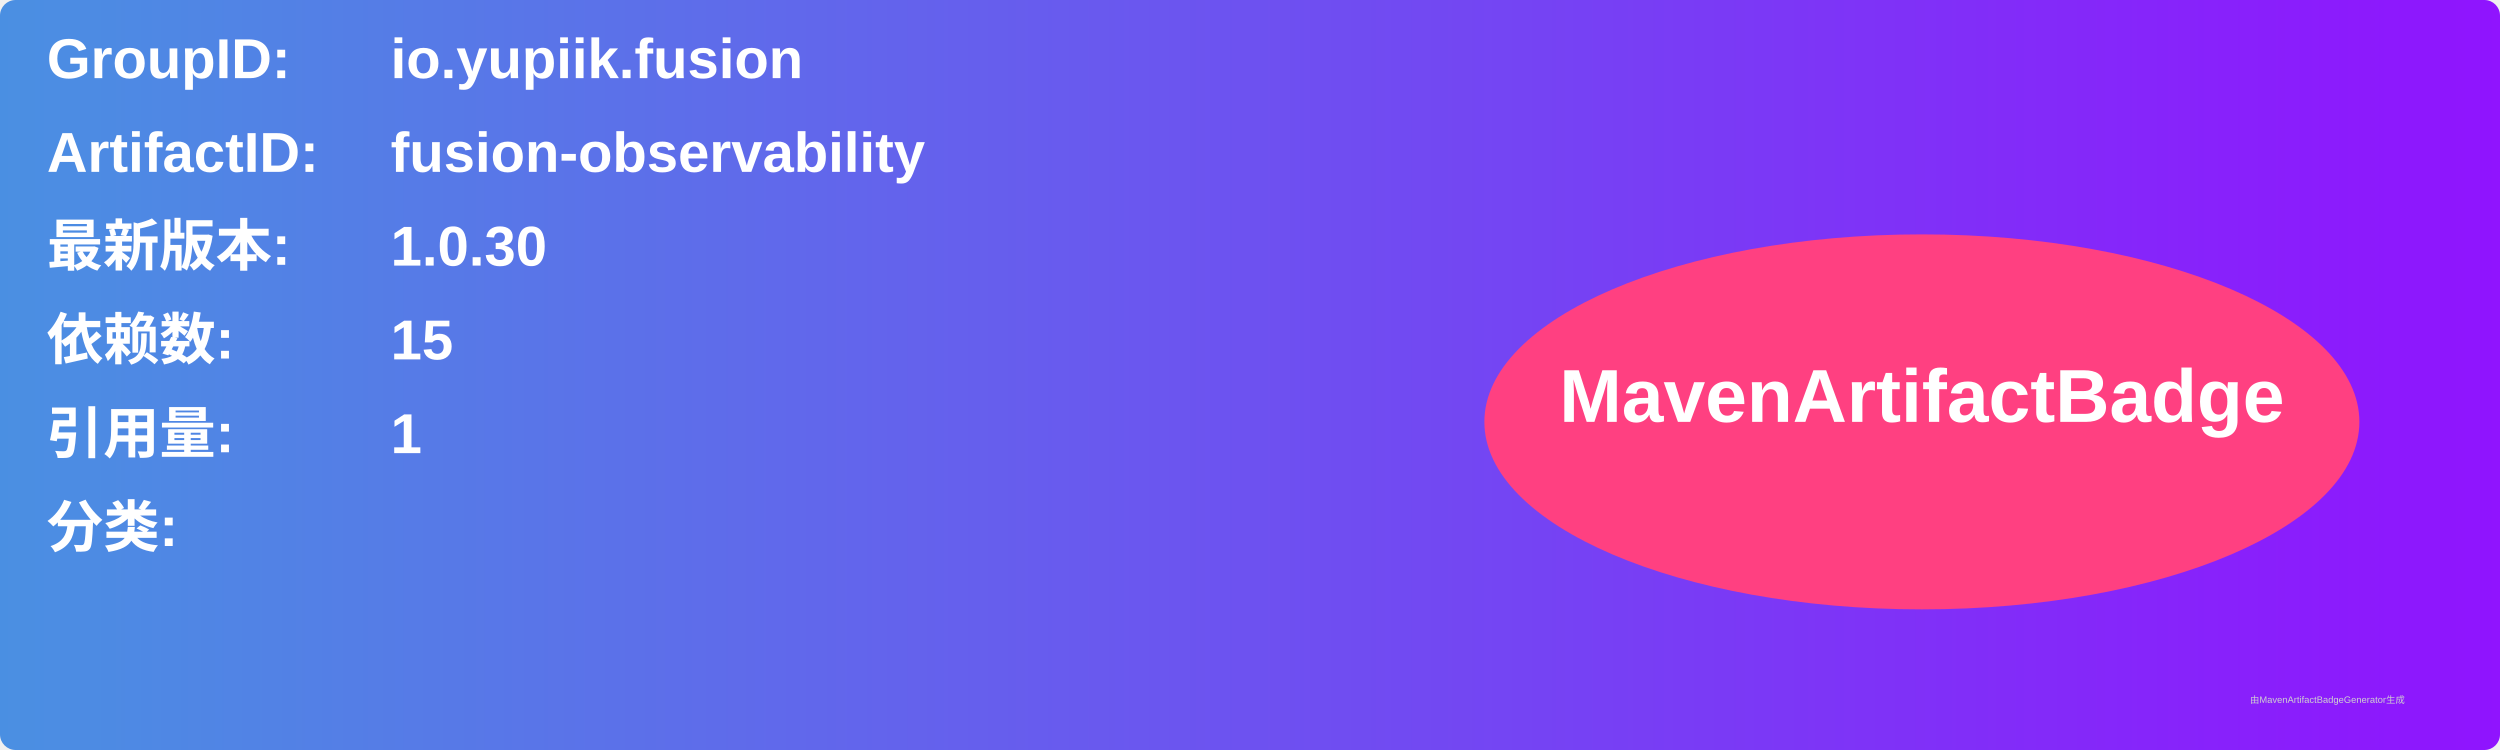
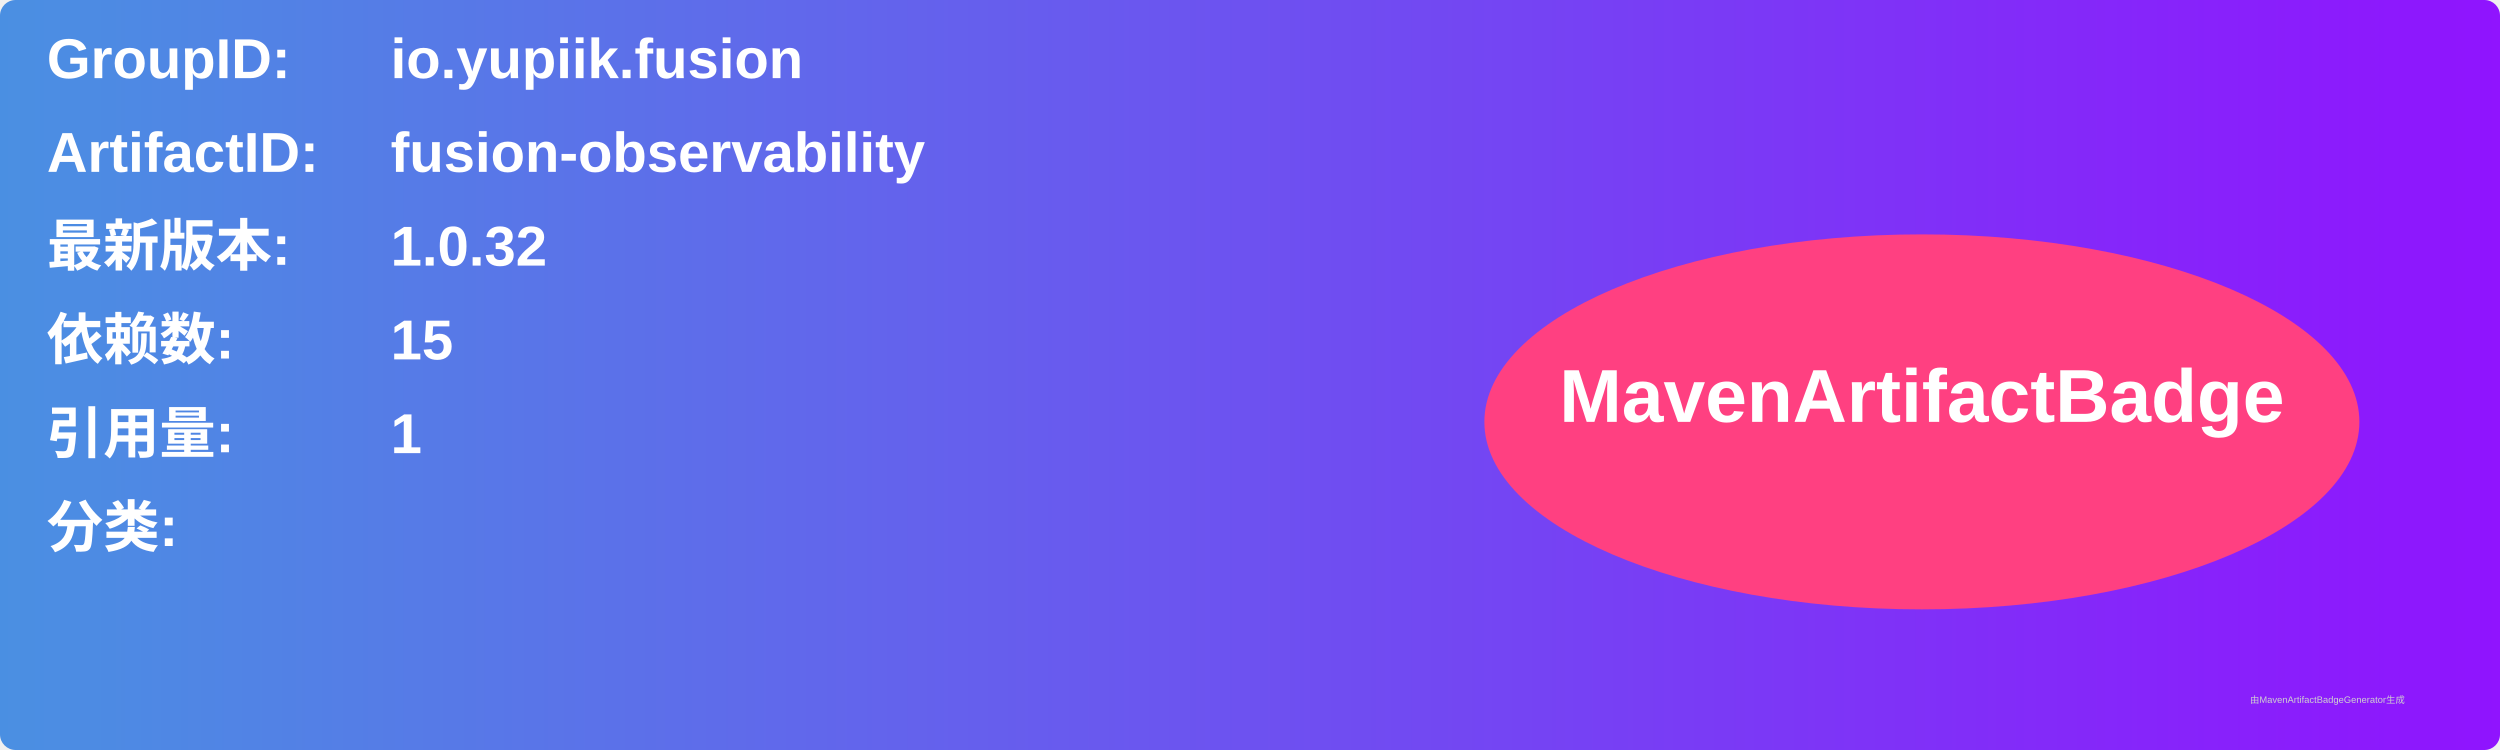
<svg xmlns="http://www.w3.org/2000/svg" width="800" height="240" viewBox="0 0 800 240">
  <linearGradient id="grad" x1="0%" y1="0%" x2="100%" y2="0%">
    <stop offset="0%" stop-color="#4a90e2" />
    <stop offset="100%" stop-color="#9013fe" />
  </linearGradient>
  <rect width="100%" height="100%" rx="5" ry="5" fill="url(#grad)" />
  <g transform="translate(15, 15)">
    <text x="0" y="10" font-family="Arial" font-size="18" fill="white" font-weight="bold" width="260">GroupID:</text>
    <text x="110" y="10" font-family="Arial" font-size="18" fill="white" font-weight="bold" width="460">io.yupiik.fusion</text>
    <text x="0" y="40" font-family="Arial" font-size="18" fill="white" font-weight="bold" width="260">ArtifactID:</text>
    <text x="110" y="40" font-family="Arial" font-size="18" fill="white" font-weight="bold" width="460">fusion-observability</text>
    <text x="0" y="70" font-family="Arial" font-size="18" fill="white" font-weight="bold">最新版本:</text>
    <text x="110" y="70" font-family="Arial" font-size="18" fill="white" font-weight="bold">
-       <tspan font-weight="bold">1.0.30</tspan>
+       <tspan font-weight="bold">1.0.32</tspan>
    </text>
    <text x="0" y="100" font-family="Arial" font-size="18" fill="white" font-weight="bold">依赖数: </text>
    <text x="110" y="100" font-family="Arial" font-size="18" fill="white">
      <tspan font-weight="bold">15</tspan>
    </text>
    <text x="0" y="130" font-family="Arial" font-size="18" fill="white" font-weight="bold">引用量: </text>
    <text x="110" y="130" font-family="Arial" font-size="18" fill="white">
      <tspan font-weight="bold">1</tspan>
    </text>
    <text x="0" y="160" font-family="Arial" font-size="18" fill="white" font-weight="bold">分类:</text>
    <text x="10" y="190" font-family="Arial" font-size="10" fill="white">
      <tspan font-weight="bold" />
    </text>
    <ellipse cx="600" cy="120" rx="140" ry="60" fill="#ff4081" />
    <text x="600" y="120" text-anchor="middle" font-family="Arial" font-size="24" fill="white" font-weight="bold">MavenArtifactBadge</text>
  </g>
  <text x="720" y="225" font-family="Arial" font-size="3" fill="#d0d0d0">由MavenArtifactBadgeGenerator生成</text>
</svg>
